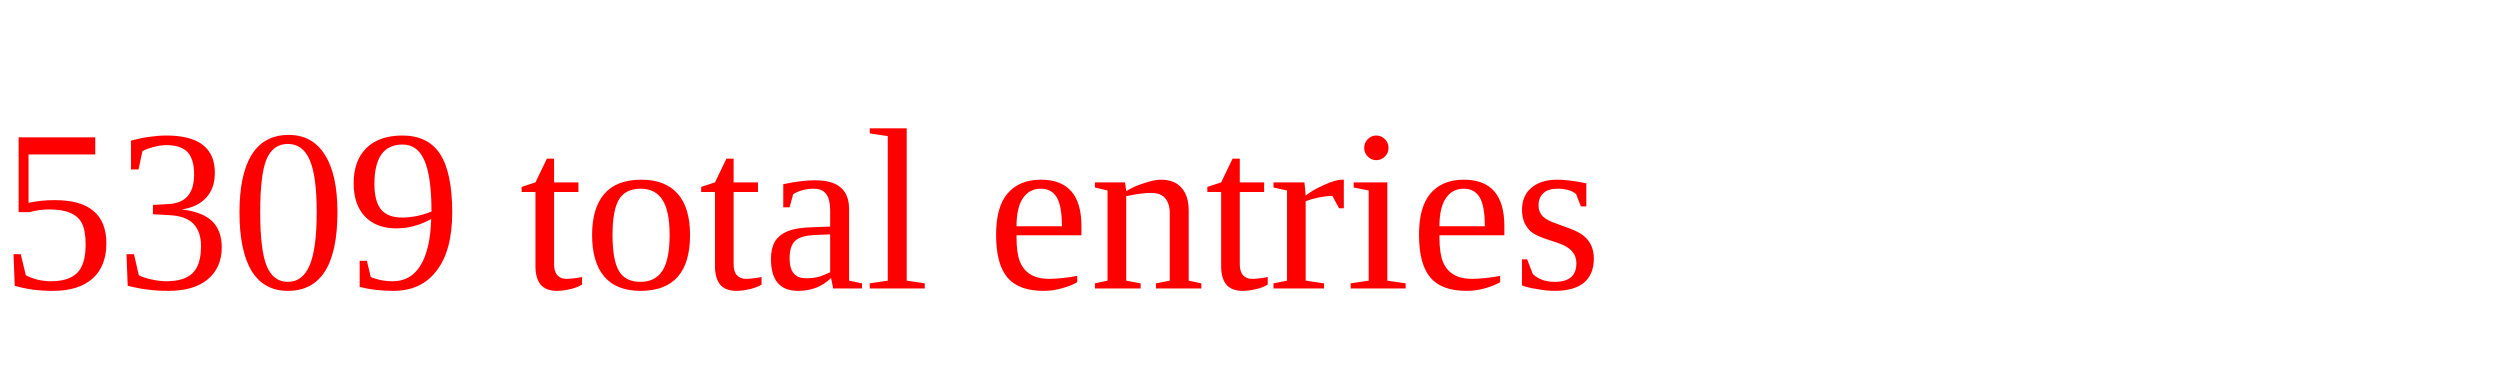
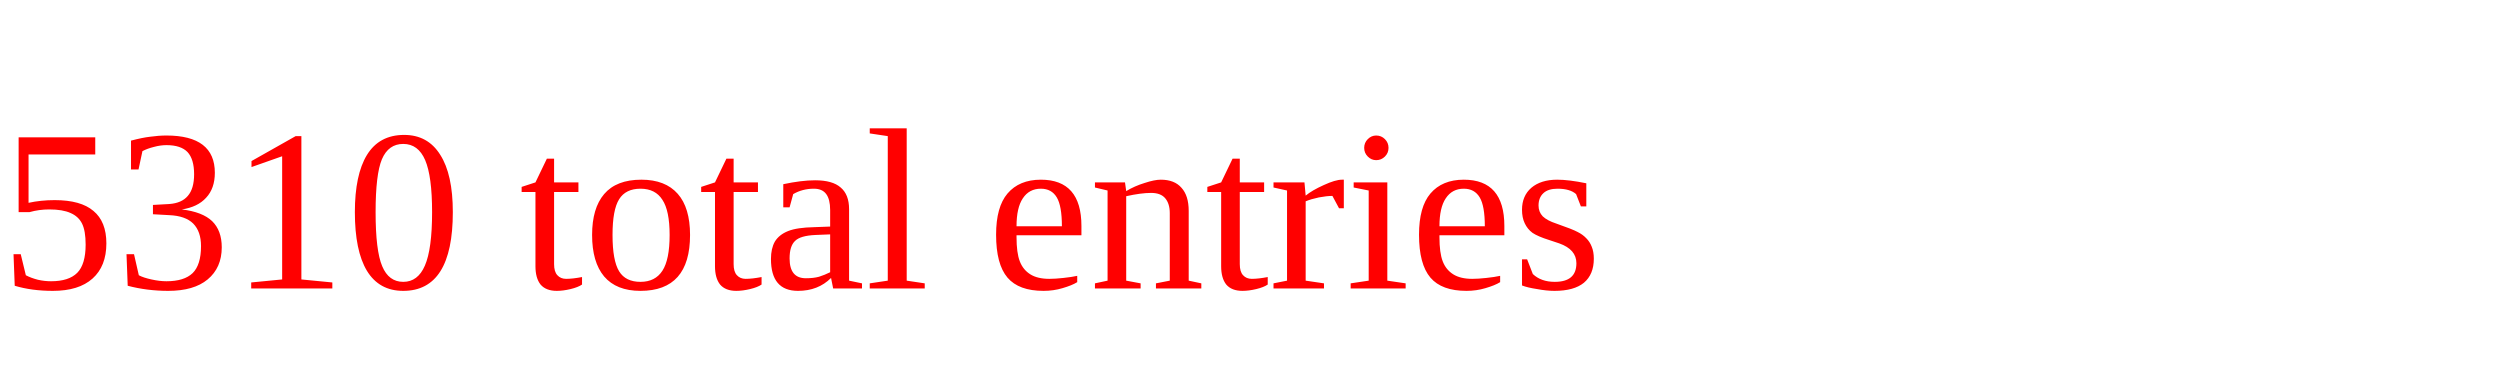
<svg xmlns="http://www.w3.org/2000/svg" height="20" width="130" version="1.1">
-   <text x="0" y="15" fill="red">5309 total entries</text>
+   <text x="0" y="15" fill="red">5310 total entries</text>
</svg>
